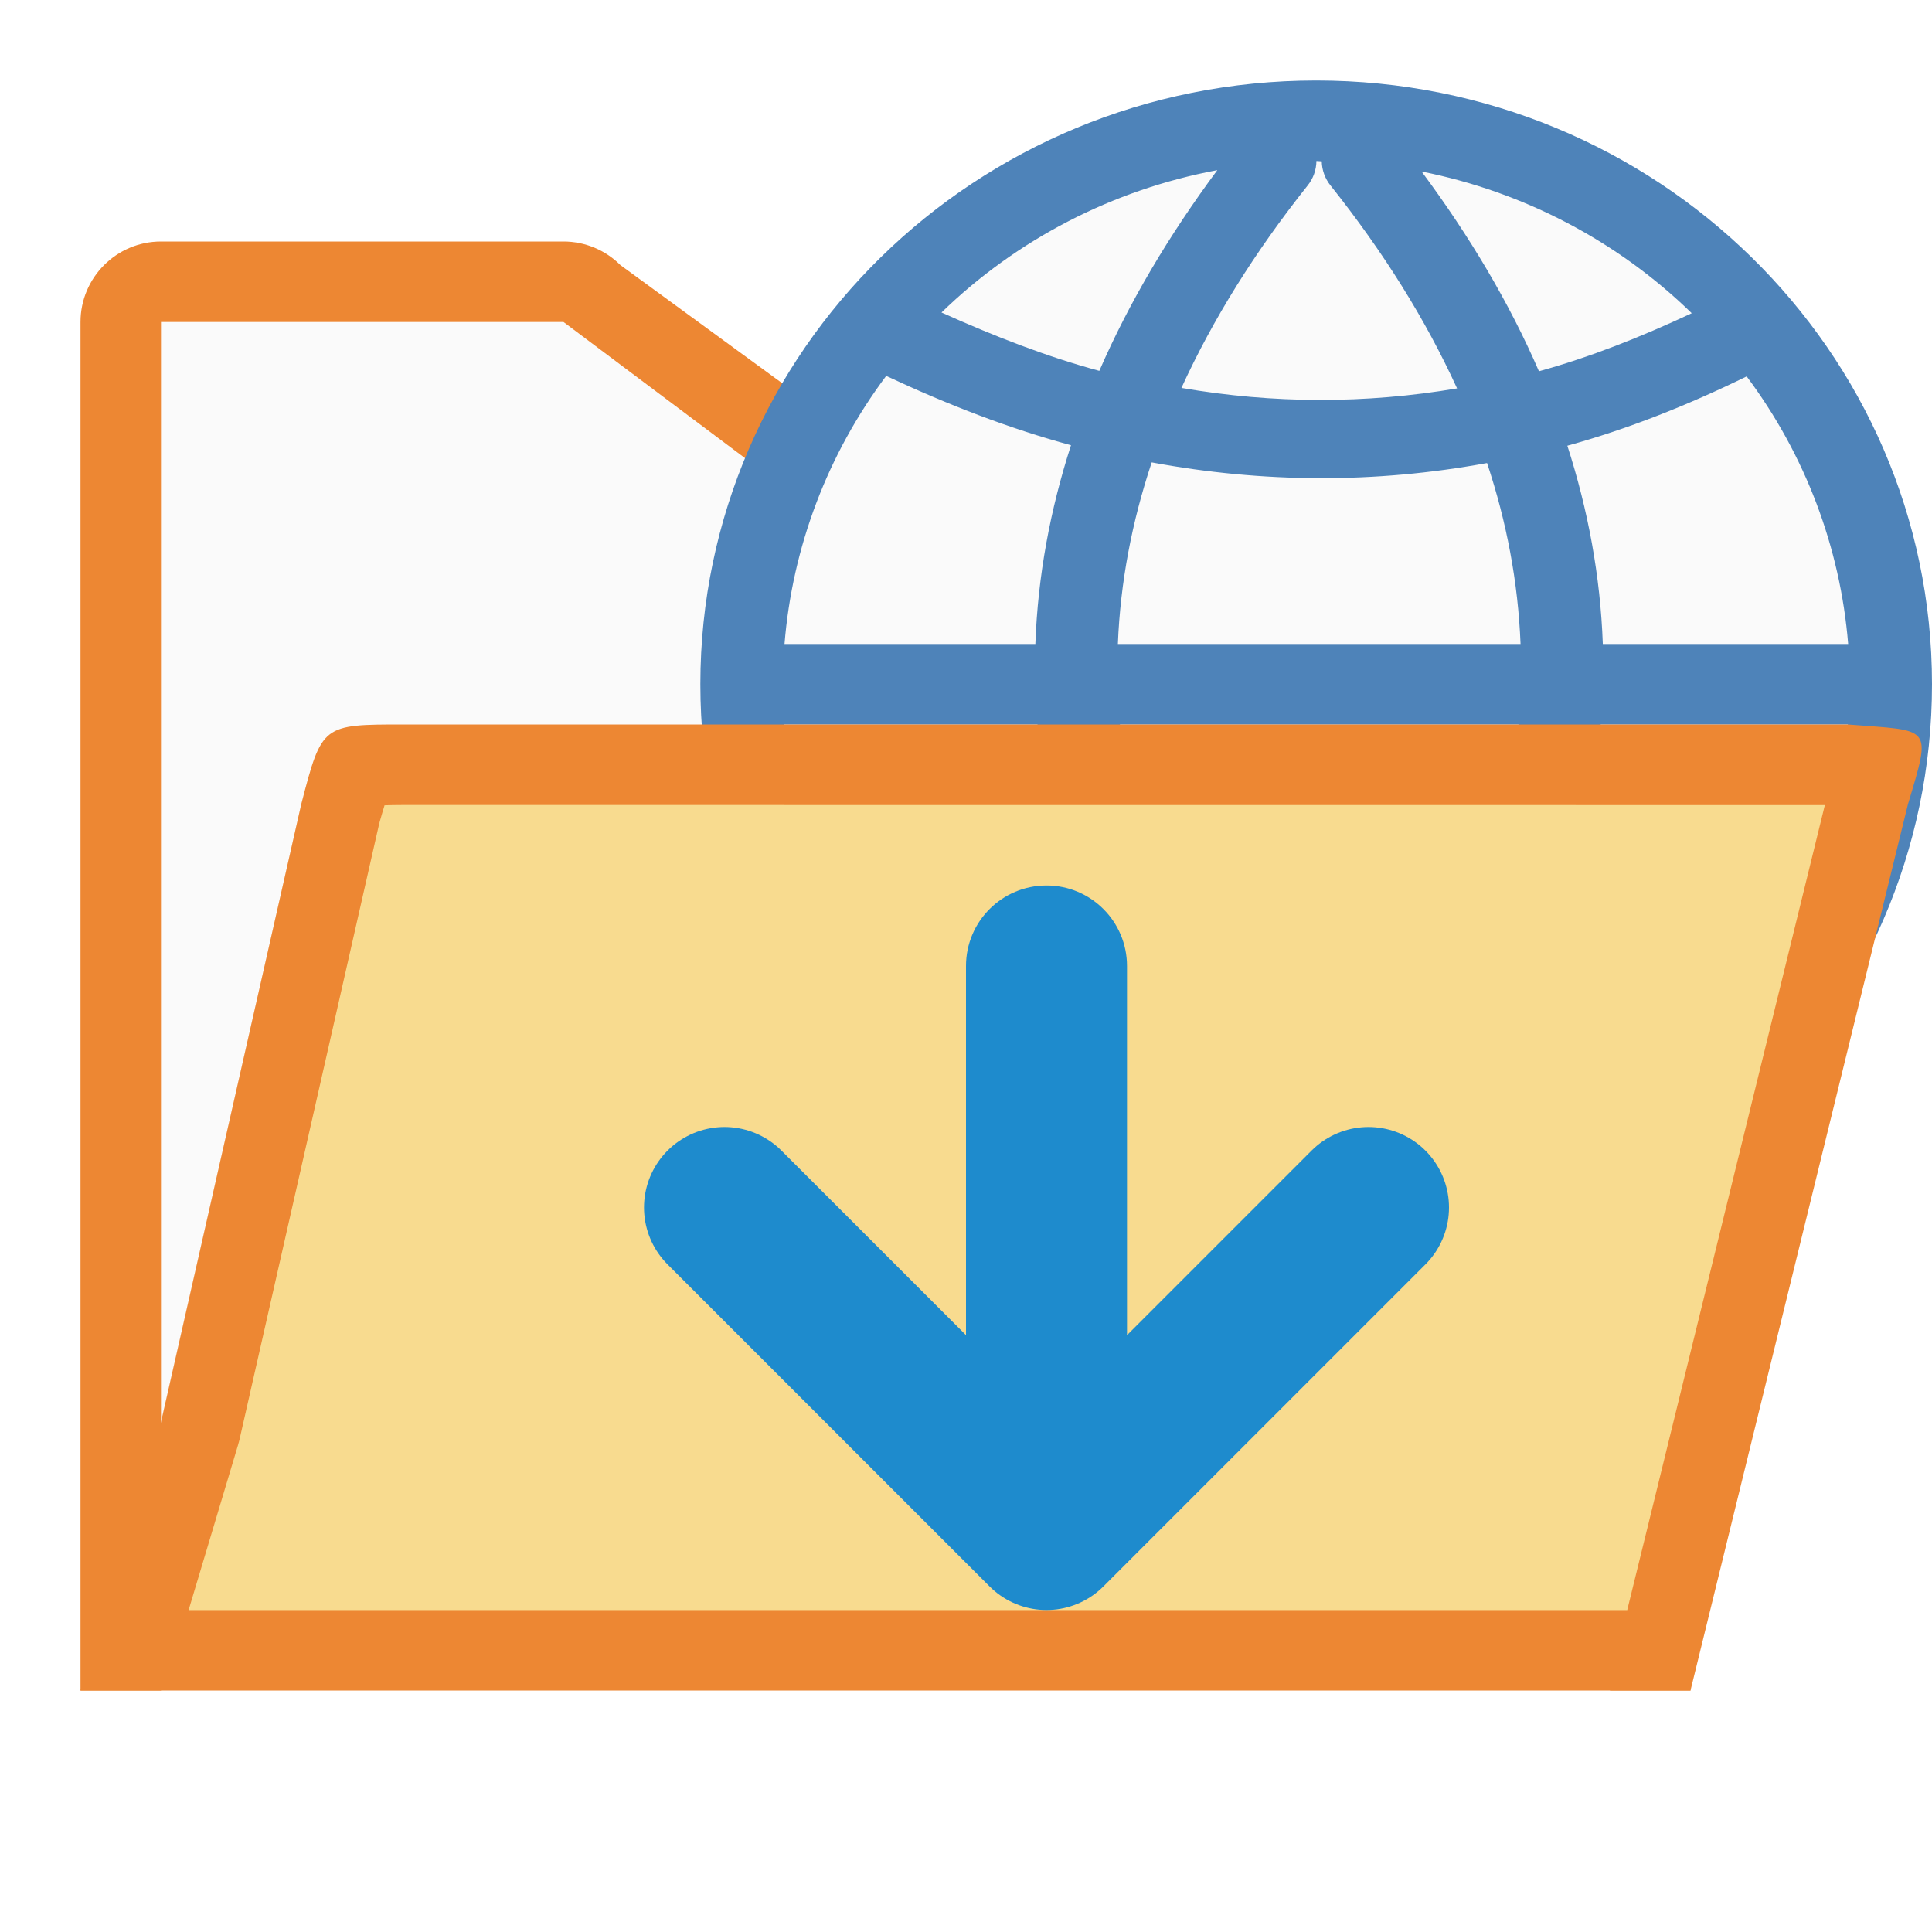
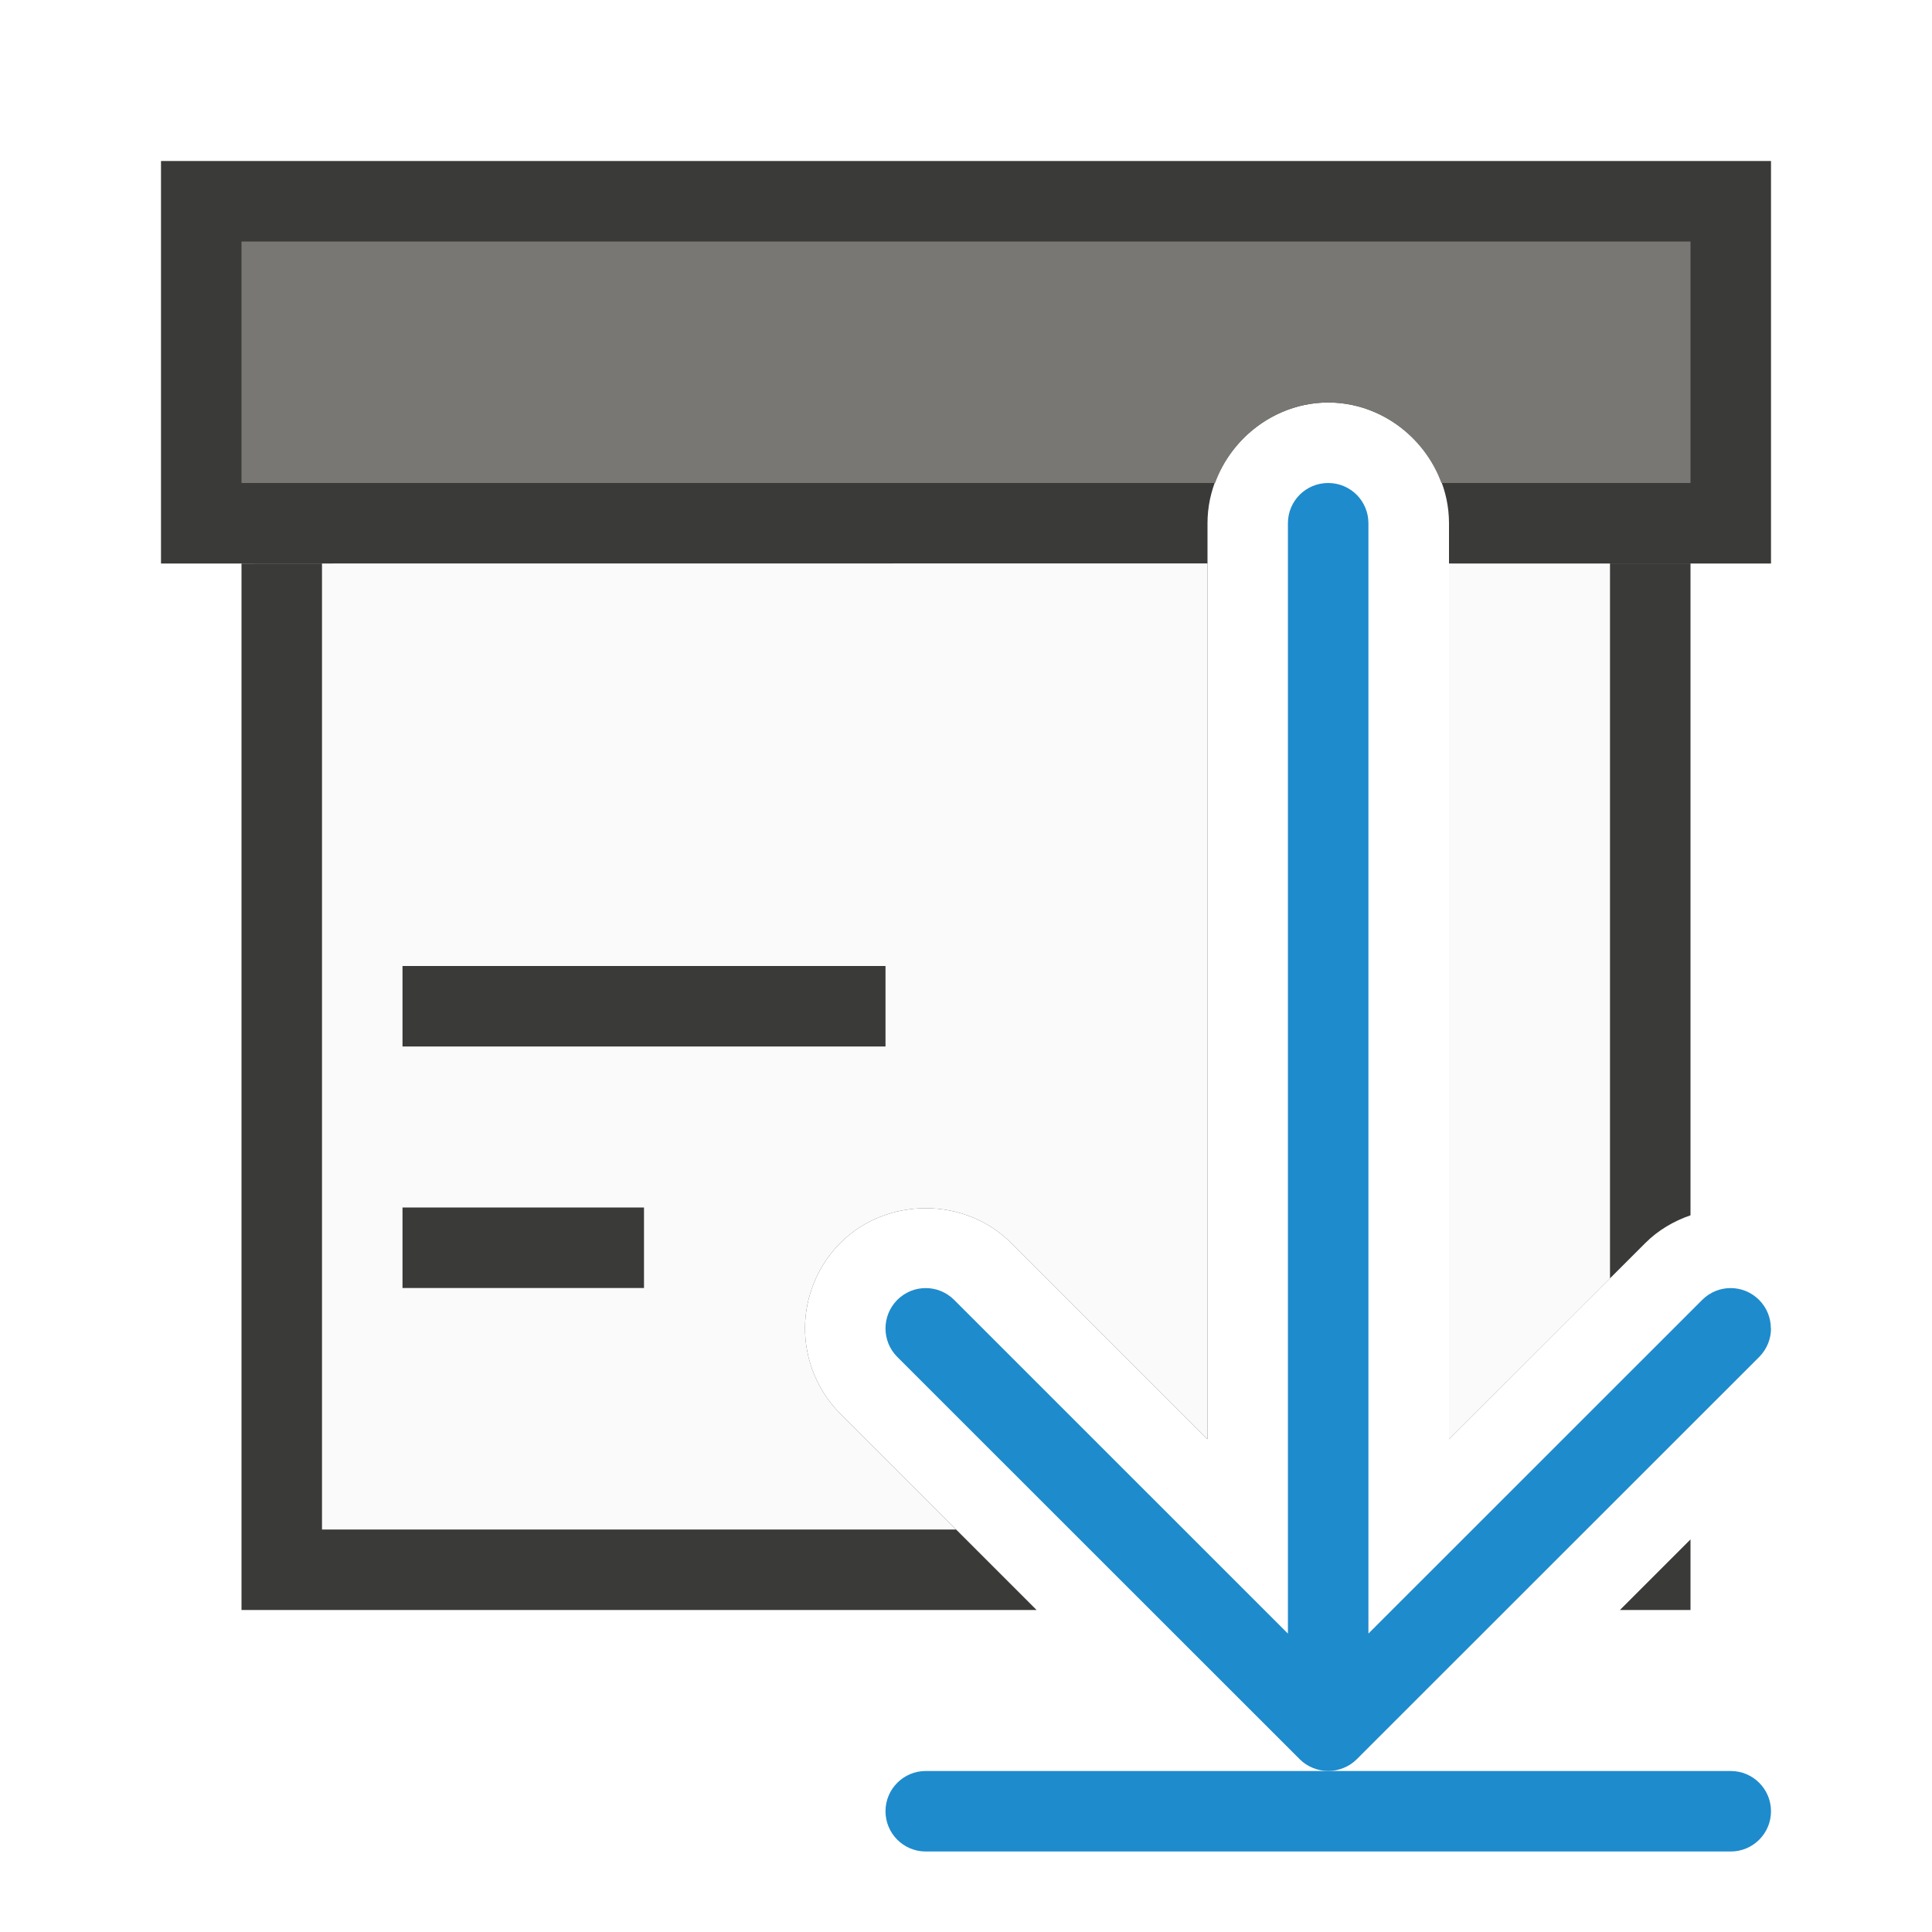
<svg xmlns="http://www.w3.org/2000/svg" viewBox="0 0 24 24">
-   <g fill-rule="evenodd">
-     <path d="m7 4 4 3h9v10.666l-18 .334v-14z" fill="#fafafa" />
-     <path d="m2 3c-.552 0-1.0.448-1 1v17h1v-17h5l4 3h9v3 7.666 3.334h1v-14c-0-.552-.448-1-1-1h-8.586l-3.707-2.707c-.188-.188-.442-.293-.707-.293z" fill="#ed8733" />
-     <g transform="matrix(1.02 0 0 1 8.699999 0)">
-       <circle cx="7.5" cy="8.5" fill="#fafafa" r="6.5" />
-       <path d="m7.5 1a7.5 7.5 0 0 0 -7.5 7.5 7.5 7.5 0 0 0 7.5 7.5 7.5 7.5 0 0 0 7.5-7.5 7.5 7.5 0 0 0 -7.5-7.5zm.004 1a6.5 6.5 0 0 1 .064.004.5.5 0 0 0 .109.303c.642.823 1.155 1.66 1.539 2.518-1.119.193-2.237.191-3.357-.006.384-.855.895-1.691 1.535-2.512a.5.5 0 0 0 .109-.307zm-1.209.115c-.584.803-1.07 1.634-1.436 2.492-.638-.175-1.279-.43-1.922-.725a6.5 6.5 0 0 1 3.357-1.768zm2.49.016a6.5 6.5 0 0 1 3.289 1.76c-.622.297-1.243.548-1.861.721-.363-.855-.847-1.681-1.428-2.48zm-6.521 2.539c.747.357 1.497.653 2.25.861-.253.799-.404 1.621-.434 2.469h-3.055a6.5 6.5 0 0 1 1.238-3.33zm10.479.006a6.5 6.5 0 0 1 1.236 3.324h-2.988c-.03-.845-.18-1.666-.432-2.463.73-.205 1.458-.499 2.184-.861zm-7.246 1.068c1.359.257 2.723.263 4.084.008.239.732.378 1.48.408 2.248h-4.904c.03-.771.172-1.521.412-2.256zm-4.475 3.256h3.084c.058.785.217 1.587.484 2.406-.786.212-1.568.523-2.348.896a6.5 6.5 0 0 1 -1.221-3.303zm4.088 0h4.854c-.058.709-.205 1.439-.459 2.193-.668-.12-1.335-.2-2.004-.195-.644.004-1.287.088-1.93.205-.256-.758-.402-1.491-.461-2.203zm5.855 0h3.01a6.5 6.5 0 0 1 -1.213 3.295c-.757-.379-1.517-.688-2.279-.896.265-.816.424-1.616.482-2.398zm-3.465 2.977c.547-.004 1.095.056 1.643.146-.365.833-.853 1.694-1.48 2.59a.5.5 0 0 0 -.098.283 6.5 6.5 0 0 1 -.064.004.501.501 0 0 0 -.09-.287c-.627-.895-1.113-1.754-1.479-2.586.523-.088 1.046-.147 1.568-.15zm2.639.348c.651.177 1.305.445 1.961.76a6.5 6.5 0 0 1 -3.352 1.795c.576-.869 1.042-1.721 1.391-2.555zm-5.201.012c.349.833.815 1.683 1.391 2.551a6.5 6.5 0 0 1 -3.42-1.795c.679-.313 1.356-.576 2.029-.756z" fill="#4e83b9" />
-     </g>
-     <path d="m1 21h1 18 1l2.701-11.008c.298-.993.295-.909-.744-.992h-1.957-1-14.979c-1.021 0-1.021-.001-1.279.99l-1.742 7.676z" fill="#ed8733" />
-     <path d="m5.021 10c-.127 0-.161.002-.244.004-.02.07-.033.103-.061.207l-.004.02c-.002.006-.002.005-.004.012l-1.734 7.645a1 1 0 0 1 -.018.066l-.613 2.047h17.656.215l2.455-10h-1.67-1z" fill="#f8db8f" />
-     <path d="m17 15-4 4-4-4" fill="none" stroke="#1e8bcd" stroke-linecap="round" stroke-linejoin="round" stroke-width="2" />
-     <rect fill="#1e8bcd" height="8" ry="1" width="2" x="12" y="11" />
+   <path d="m2 2v5h13v-.5c0-.814.686-1.5 1.5-1.5s1.5.686 1.5 1.5v.5h4v-5z" fill="#3a3a38" />
+   <path d="m3 3v3h12.094c.211-.576.767-1 1.406-1s1.195.424 1.406 1h3.094v-3z" fill="#797774" />
+   <path d="m3 7v13h9.877l-2.438-2.438c-.289-.289-.439-.679-.439-1.061s.151-.772.439-1.061c.575-.575 1.546-.575 2.121 0l2.439 2.438v-10.879zm15 0v10.879l2.439-2.438c.161-.161.355-.273.561-.344v-8.098zm3 12.123-.877.877h.877z" fill="#3a3a38" />
+   <path d="m4 7v12h7.877l-1.438-1.438c-.289-.289-.439-.679-.439-1.061s.151-.772.439-1.061c.575-.575 1.546-.575 2.121 0l2.439 2.438v-10.879zm14 0v10.879l2-1.998v-8.881z" fill="#fafafa" />
+   <path d="m5 12h6v1h-6z" fill="#3a3a38" />
+   <path d="m5 15h3v1h-3z" fill="#3a3a38" />
+   <g fill="#1e8bcd">
+     <path d="m22 16.502c0 .128-.049.256-.146.354l-5 4.998c-.047.047-.103.084-.166.109-.058.023-.121.037-.188.037s-.13-.014-.188-.037c-.063-.025-.119-.062-.166-.109l-5-4.998c-.098-.098-.146-.226-.146-.354 0-.128.049-.256.146-.354.196-.196.511-.196.707 0l4.146 4.145v-13.793c0-.277.223-.5.5-.5s.5.223.5.5v13.793l4.146-4.145c.196-.196.511-.196.707 0 .098.098.146.226.146.354z" />
+     <rect height="1" ry=".5" width="11" x="11" y="22" />
  </g>
</svg>
